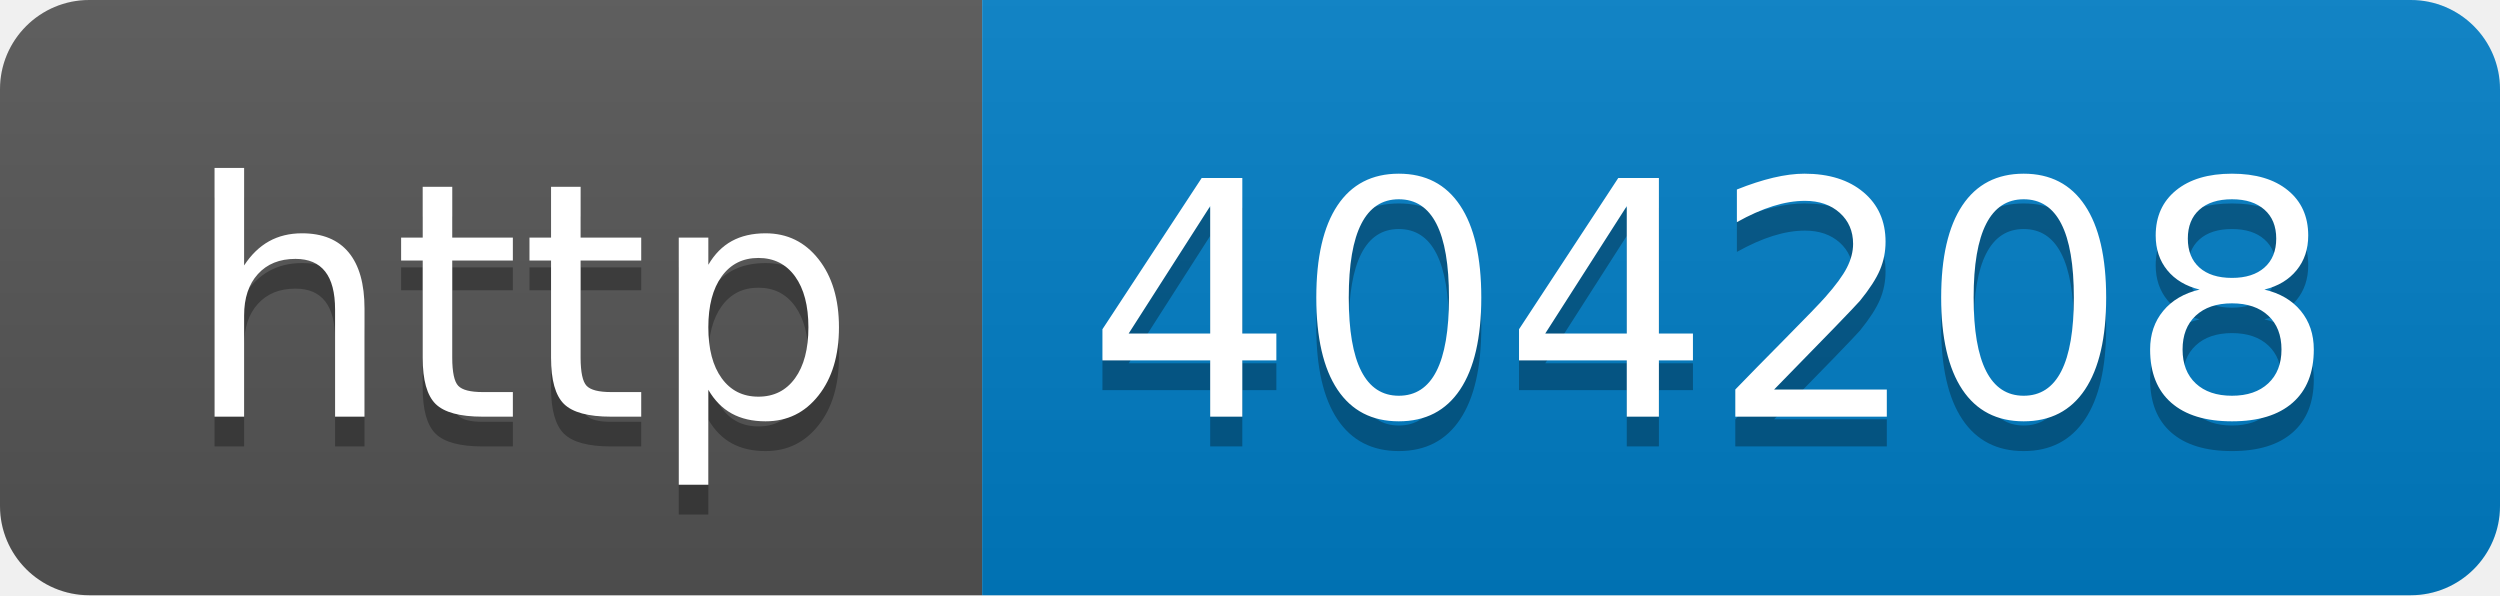
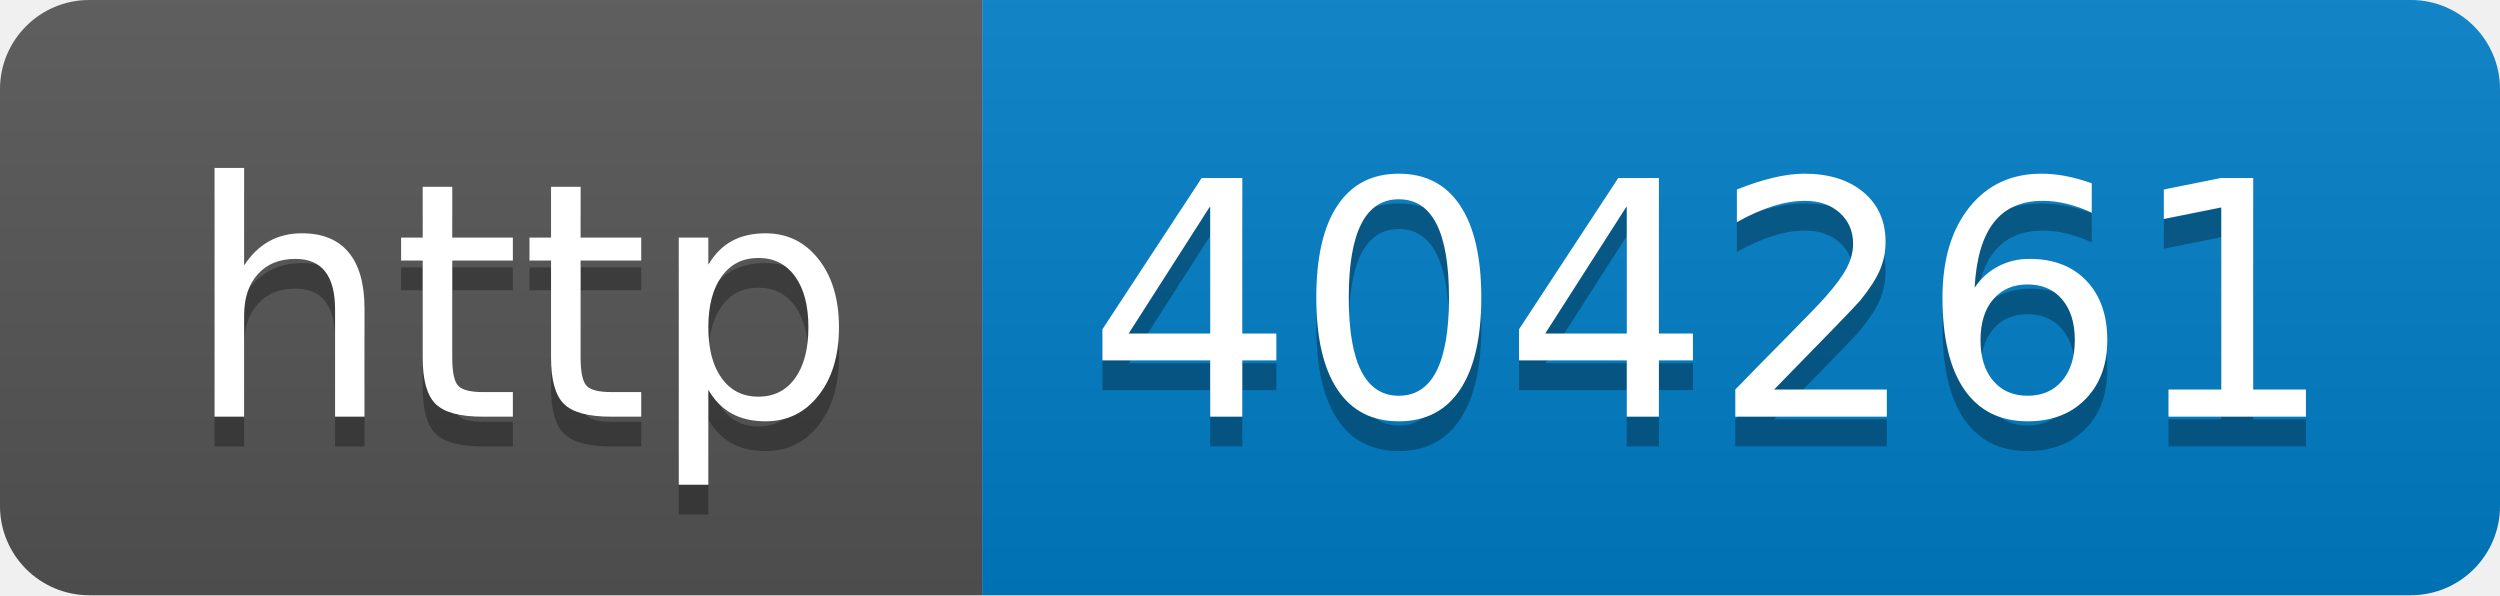
- <svg xmlns="http://www.w3.org/2000/svg" width="84" height="20" role="img" aria-label="http: 404208">
+ <svg xmlns="http://www.w3.org/2000/svg" width="84" height="20" role="img" aria-label="http: 404261">
  <linearGradient id="s" x2="0" y2="100%">
    <stop offset="0" stop-color="#bbb" stop-opacity=".1" />
    <stop offset="1" stop-opacity=".1" />
  </linearGradient>
  <clipPath id="r">
    <rect width="84" height="20" rx="3" fill="#fff" />
  </clipPath>
  <g clip-path="url(#r)">
    <rect width="33" height="20" fill="#555" />
    <rect x="33" width="51" height="20" fill="#007ec6" />
    <rect width="84" height="20" fill="url(#s)" />
  </g>
  <g fill="#fff" text-anchor="middle" font-family="Verdana,Geneva,DejaVu Sans,sans-serif" text-rendering="geometricPrecision" font-size="110">
    <text aria-hidden="true" x="175" y="150" fill="#010101" fill-opacity=".3" transform="scale(.1)" textLength="230">http</text>
    <text x="175" y="140" transform="scale(.1)" fill="#fff" textLength="230">http</text>
-     <text aria-hidden="true" x="575" y="150" fill="#010101" fill-opacity=".3" transform="scale(.1)" textLength="410">404208</text>
-     <text x="575" y="140" transform="scale(.1)" fill="#fff" textLength="410">404208</text>
+     <text aria-hidden="true" x="575" y="150" fill="#010101" fill-opacity=".3" transform="scale(.1)" textLength="410">404261</text>
+     <text x="575" y="140" transform="scale(.1)" fill="#fff" textLength="410">404261</text>
  </g>
</svg>
